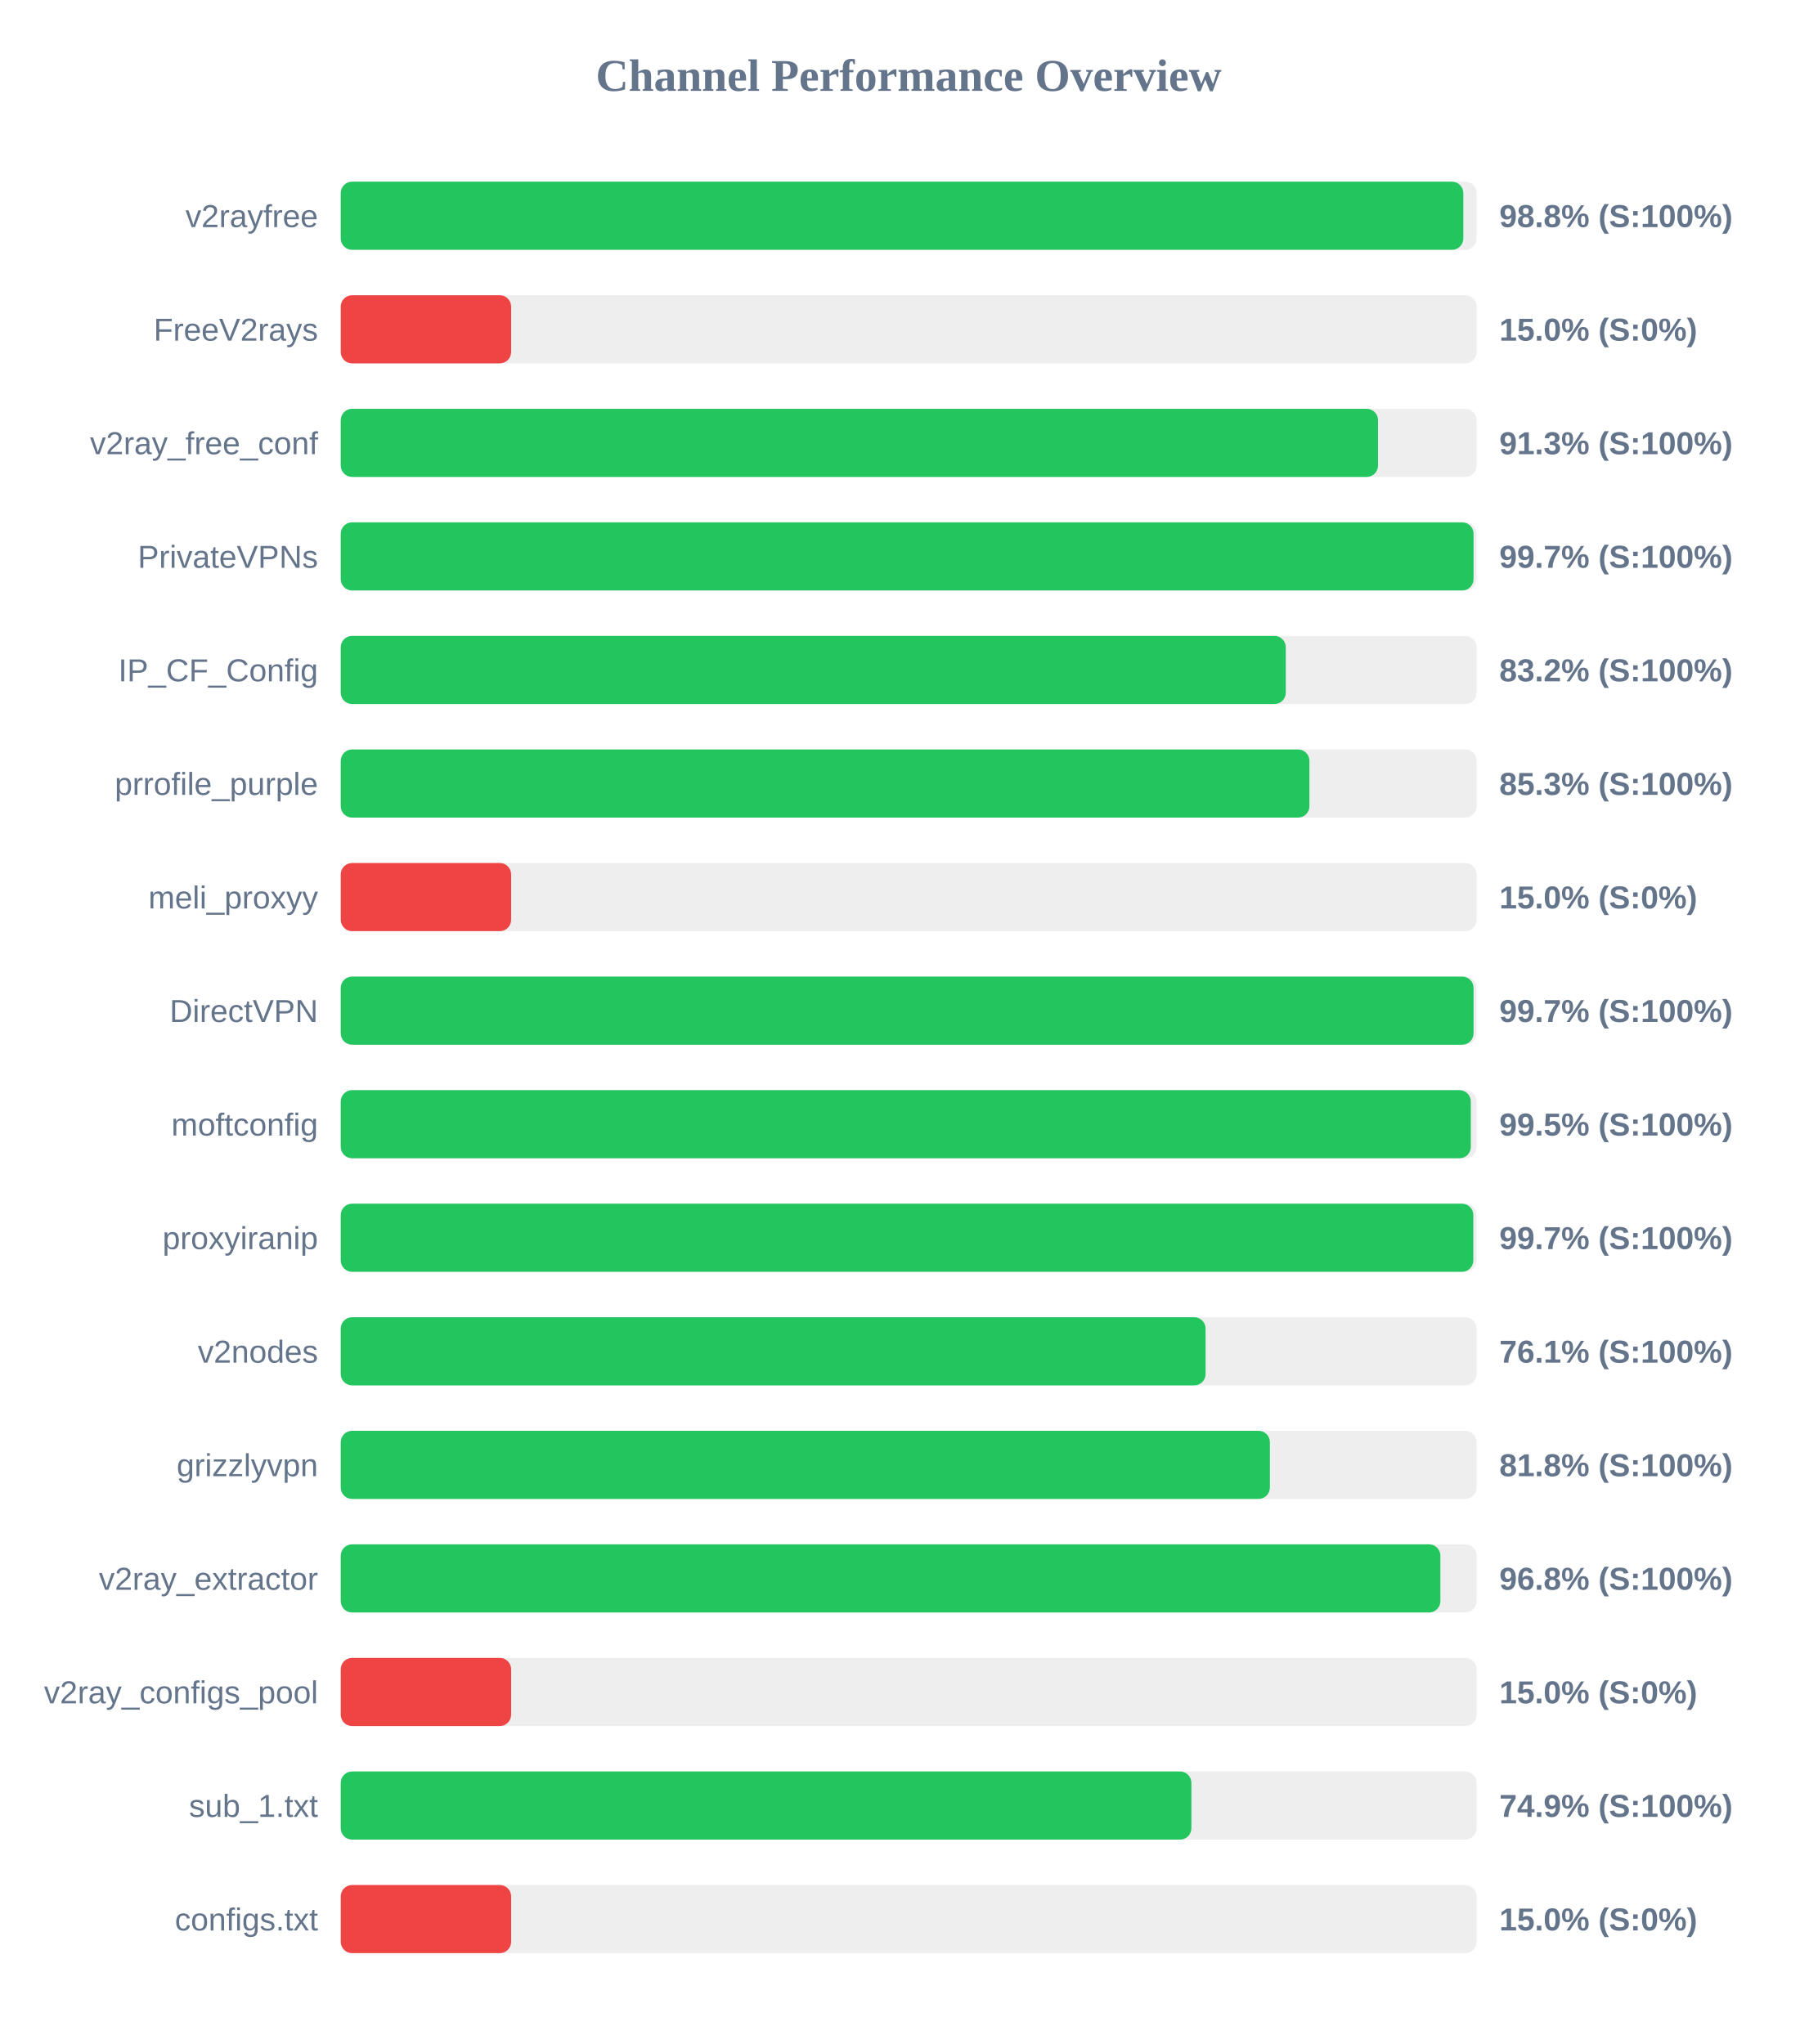
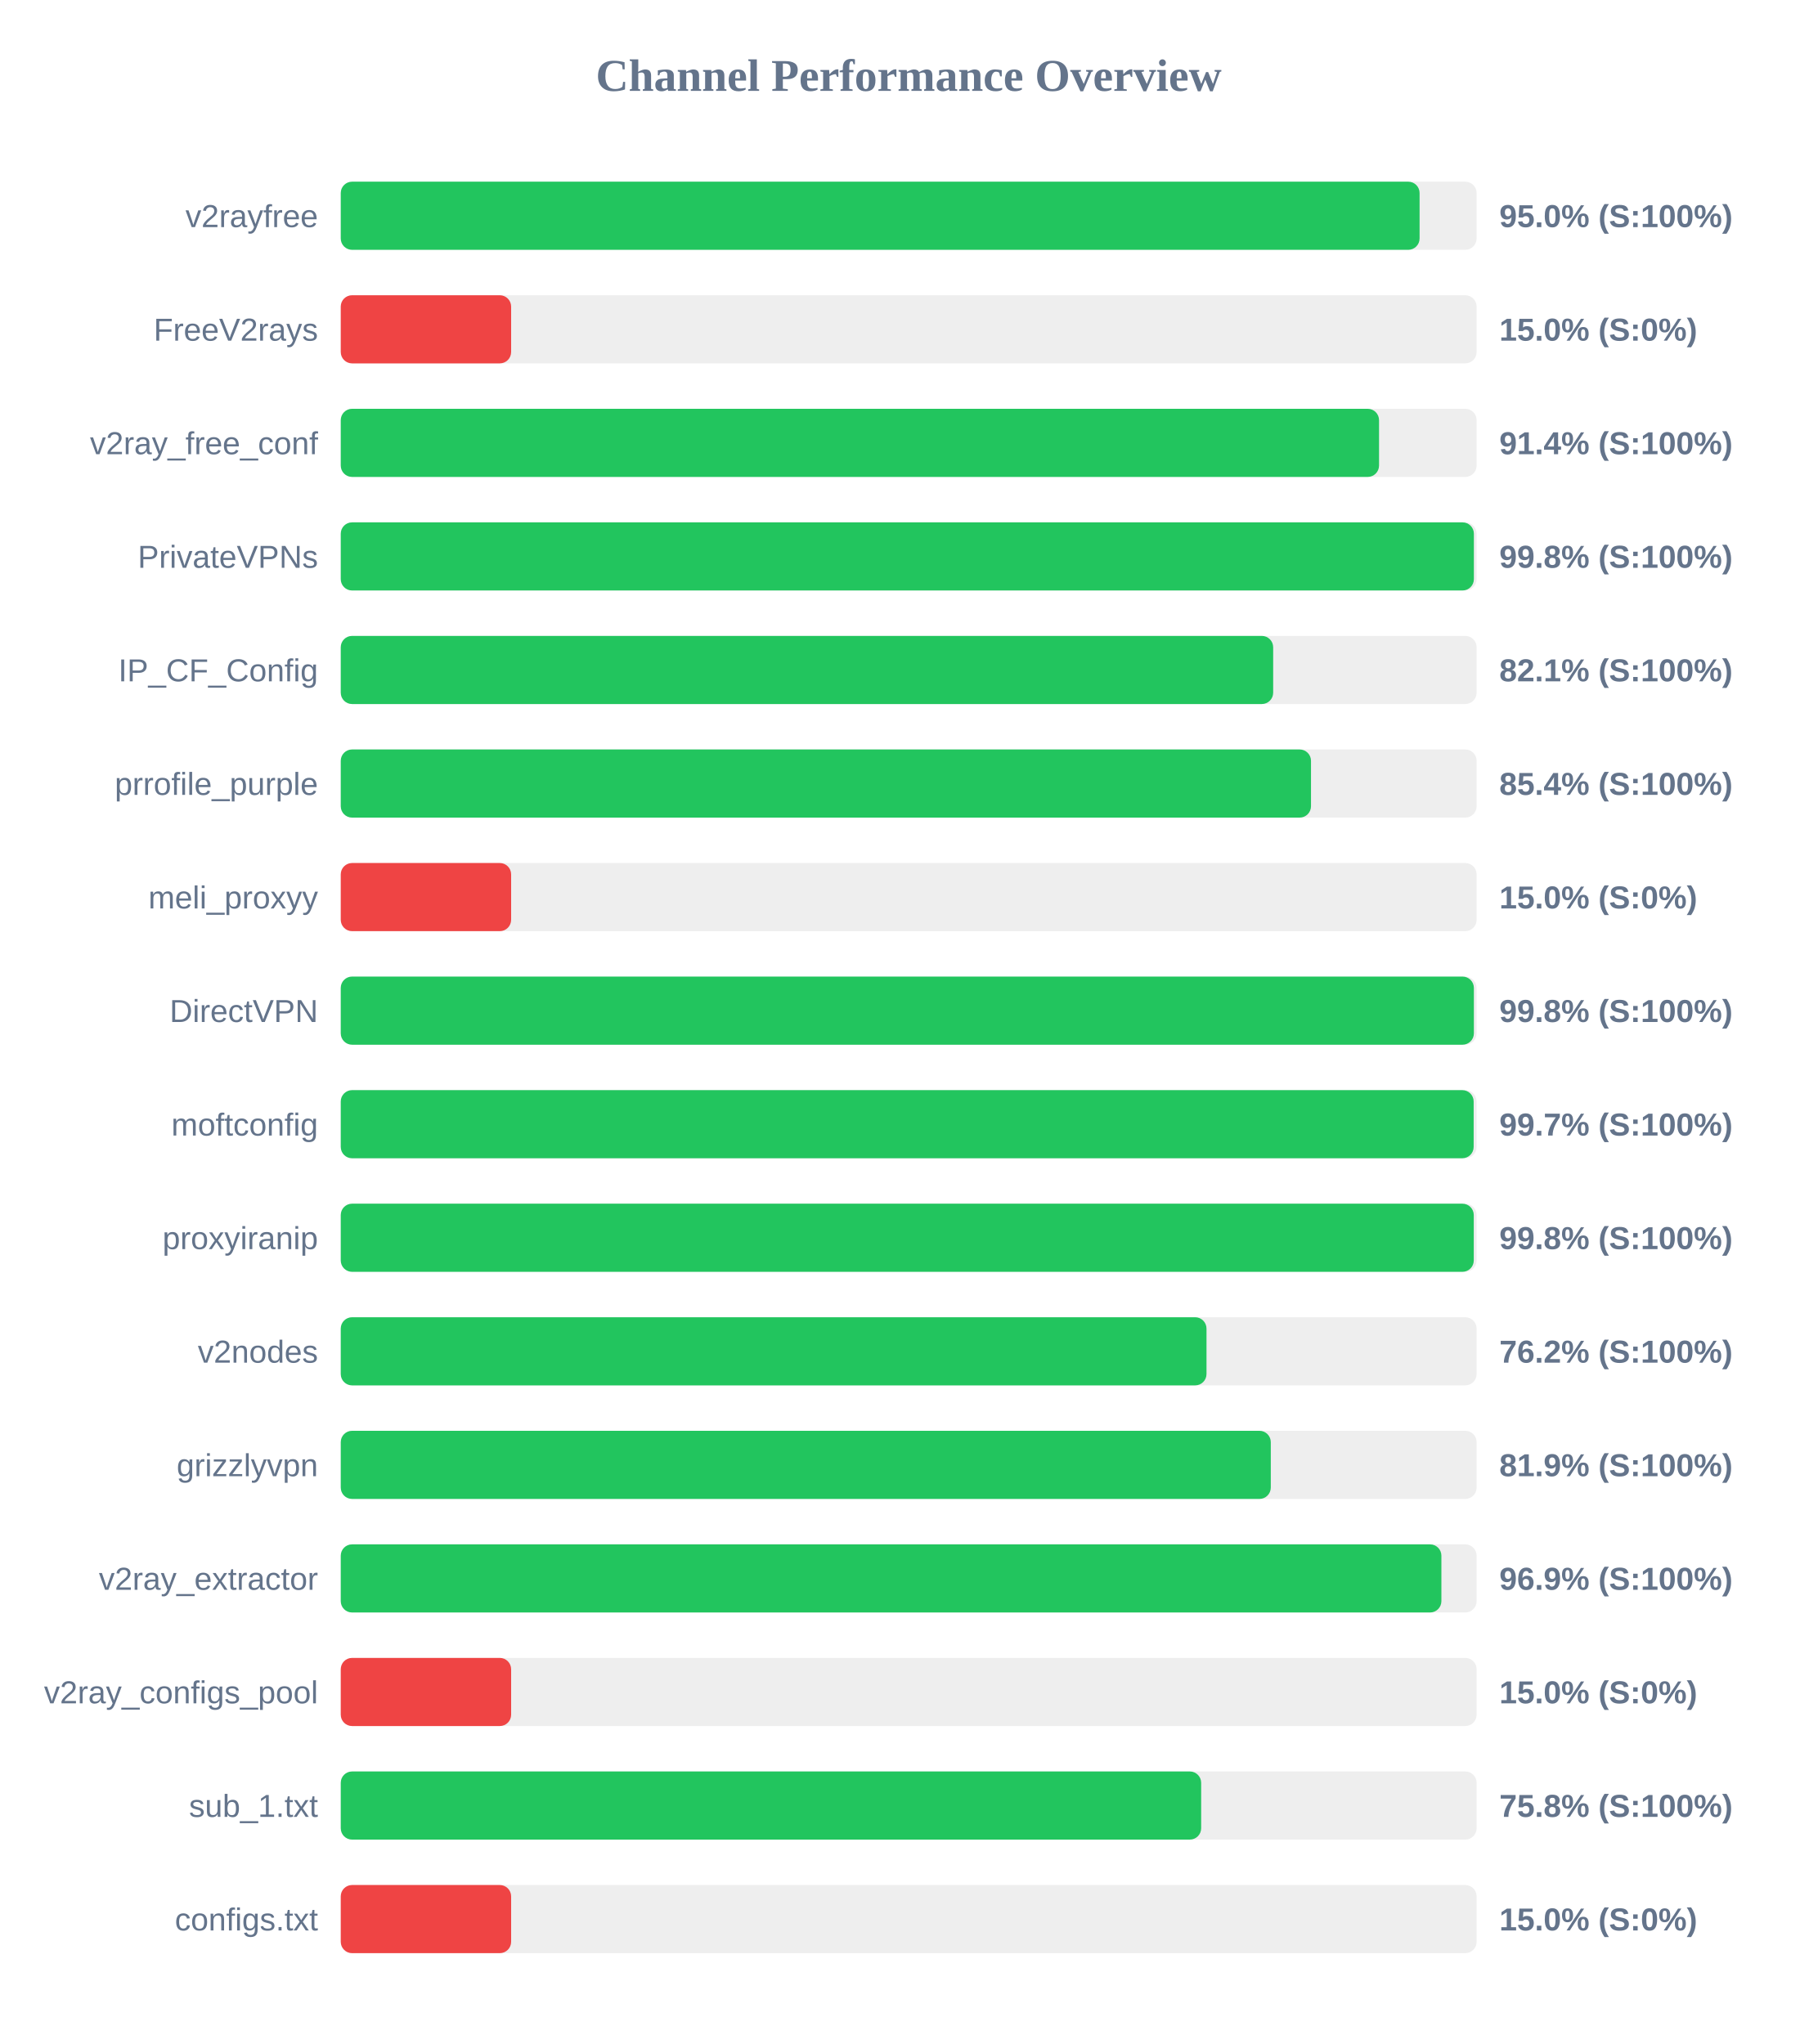
<svg xmlns="http://www.w3.org/2000/svg" width="800" height="900" version="1.1">
  <style>
        .row { font: 14px Arial; fill: #64748b; }
        .score { font: bold 14px Arial; fill: #64748b; }
    </style>
  <text x="400" y="40" text-anchor="middle" font-size="20px" font-weight="bold" fill="#64748b">Channel Performance Overview</text>
  <rect x="150" y="80" width="500" height="30" fill="#eee" rx="5" />
-   <rect x="150" y="80" width="494.15" height="30" fill="#22c55e" rx="5" />
+   <rect x="150" y="80" width="474.9" height="30" fill="#22c55e" rx="5" />
  <text x="140" y="100" text-anchor="end" class="row">v2rayfree</text>
-   <text x="660" y="100" text-anchor="start" class="score">98.8% (S:100%)</text>
+   <text x="660" y="100" text-anchor="start" class="score">95.0% (S:100%)</text>
  <rect x="150" y="130" width="500" height="30" fill="#eee" rx="5" />
  <rect x="150" y="130" width="75.0" height="30" fill="#ef4444" rx="5" />
  <text x="140" y="150" text-anchor="end" class="row">FreeV2rays</text>
  <text x="660" y="150" text-anchor="start" class="score">15.0% (S:0%)</text>
  <rect x="150" y="180" width="500" height="30" fill="#eee" rx="5" />
-   <rect x="150" y="180" width="456.6" height="30" fill="#22c55e" rx="5" />
+   <rect x="150" y="180" width="457.05" height="30" fill="#22c55e" rx="5" />
  <text x="140" y="200" text-anchor="end" class="row">v2ray_free_conf</text>
-   <text x="660" y="200" text-anchor="start" class="score">91.3% (S:100%)</text>
+   <text x="660" y="200" text-anchor="start" class="score">91.4% (S:100%)</text>
  <rect x="150" y="230" width="500" height="30" fill="#eee" rx="5" />
-   <rect x="150" y="230" width="498.65" height="30" fill="#22c55e" rx="5" />
+   <rect x="150" y="230" width="498.8" height="30" fill="#22c55e" rx="5" />
  <text x="140" y="250" text-anchor="end" class="row">PrivateVPNs</text>
-   <text x="660" y="250" text-anchor="start" class="score">99.7% (S:100%)</text>
+   <text x="660" y="250" text-anchor="start" class="score">99.8% (S:100%)</text>
  <rect x="150" y="280" width="500" height="30" fill="#eee" rx="5" />
-   <rect x="150" y="280" width="416.0" height="30" fill="#22c55e" rx="5" />
+   <rect x="150" y="280" width="410.45" height="30" fill="#22c55e" rx="5" />
  <text x="140" y="300" text-anchor="end" class="row">IP_CF_Config</text>
-   <text x="660" y="300" text-anchor="start" class="score">83.2% (S:100%)</text>
+   <text x="660" y="300" text-anchor="start" class="score">82.1% (S:100%)</text>
  <rect x="150" y="330" width="500" height="30" fill="#eee" rx="5" />
-   <rect x="150" y="330" width="426.4" height="30" fill="#22c55e" rx="5" />
+   <rect x="150" y="330" width="427.1" height="30" fill="#22c55e" rx="5" />
  <text x="140" y="350" text-anchor="end" class="row">prrofile_purple</text>
-   <text x="660" y="350" text-anchor="start" class="score">85.3% (S:100%)</text>
+   <text x="660" y="350" text-anchor="start" class="score">85.4% (S:100%)</text>
  <rect x="150" y="380" width="500" height="30" fill="#eee" rx="5" />
  <rect x="150" y="380" width="75.0" height="30" fill="#ef4444" rx="5" />
  <text x="140" y="400" text-anchor="end" class="row">meli_proxyy</text>
  <text x="660" y="400" text-anchor="start" class="score">15.0% (S:0%)</text>
  <rect x="150" y="430" width="500" height="30" fill="#eee" rx="5" />
-   <rect x="150" y="430" width="498.65" height="30" fill="#22c55e" rx="5" />
+   <rect x="150" y="430" width="498.8" height="30" fill="#22c55e" rx="5" />
  <text x="140" y="450" text-anchor="end" class="row">DirectVPN</text>
-   <text x="660" y="450" text-anchor="start" class="score">99.7% (S:100%)</text>
+   <text x="660" y="450" text-anchor="start" class="score">99.8% (S:100%)</text>
  <rect x="150" y="480" width="500" height="30" fill="#eee" rx="5" />
-   <rect x="150" y="480" width="497.45" height="30" fill="#22c55e" rx="5" />
+   <rect x="150" y="480" width="498.7" height="30" fill="#22c55e" rx="5" />
  <text x="140" y="500" text-anchor="end" class="row">moftconfig</text>
-   <text x="660" y="500" text-anchor="start" class="score">99.5% (S:100%)</text>
+   <text x="660" y="500" text-anchor="start" class="score">99.7% (S:100%)</text>
  <rect x="150" y="530" width="500" height="30" fill="#eee" rx="5" />
-   <rect x="150" y="530" width="498.55" height="30" fill="#22c55e" rx="5" />
+   <rect x="150" y="530" width="498.75" height="30" fill="#22c55e" rx="5" />
  <text x="140" y="550" text-anchor="end" class="row">proxyiranip</text>
-   <text x="660" y="550" text-anchor="start" class="score">99.7% (S:100%)</text>
+   <text x="660" y="550" text-anchor="start" class="score">99.8% (S:100%)</text>
  <rect x="150" y="580" width="500" height="30" fill="#eee" rx="5" />
-   <rect x="150" y="580" width="380.7" height="30" fill="#22c55e" rx="5" />
+   <rect x="150" y="580" width="381.1" height="30" fill="#22c55e" rx="5" />
  <text x="140" y="600" text-anchor="end" class="row">v2nodes</text>
-   <text x="660" y="600" text-anchor="start" class="score">76.1% (S:100%)</text>
+   <text x="660" y="600" text-anchor="start" class="score">76.2% (S:100%)</text>
  <rect x="150" y="630" width="500" height="30" fill="#eee" rx="5" />
-   <rect x="150" y="630" width="409.0" height="30" fill="#22c55e" rx="5" />
+   <rect x="150" y="630" width="409.4" height="30" fill="#22c55e" rx="5" />
  <text x="140" y="650" text-anchor="end" class="row">grizzlyvpn</text>
-   <text x="660" y="650" text-anchor="start" class="score">81.8% (S:100%)</text>
+   <text x="660" y="650" text-anchor="start" class="score">81.9% (S:100%)</text>
  <rect x="150" y="680" width="500" height="30" fill="#eee" rx="5" />
-   <rect x="150" y="680" width="484.05" height="30" fill="#22c55e" rx="5" />
+   <rect x="150" y="680" width="484.5" height="30" fill="#22c55e" rx="5" />
  <text x="140" y="700" text-anchor="end" class="row">v2ray_extractor</text>
-   <text x="660" y="700" text-anchor="start" class="score">96.8% (S:100%)</text>
+   <text x="660" y="700" text-anchor="start" class="score">96.9% (S:100%)</text>
  <rect x="150" y="730" width="500" height="30" fill="#eee" rx="5" />
  <rect x="150" y="730" width="75.0" height="30" fill="#ef4444" rx="5" />
  <text x="140" y="750" text-anchor="end" class="row">v2ray_configs_pool</text>
  <text x="660" y="750" text-anchor="start" class="score">15.0% (S:0%)</text>
  <rect x="150" y="780" width="500" height="30" fill="#eee" rx="5" />
-   <rect x="150" y="780" width="374.45" height="30" fill="#22c55e" rx="5" />
+   <rect x="150" y="780" width="378.75" height="30" fill="#22c55e" rx="5" />
  <text x="140" y="800" text-anchor="end" class="row">sub_1.txt</text>
-   <text x="660" y="800" text-anchor="start" class="score">74.9% (S:100%)</text>
+   <text x="660" y="800" text-anchor="start" class="score">75.8% (S:100%)</text>
  <rect x="150" y="830" width="500" height="30" fill="#eee" rx="5" />
  <rect x="150" y="830" width="75.0" height="30" fill="#ef4444" rx="5" />
  <text x="140" y="850" text-anchor="end" class="row">configs.txt</text>
  <text x="660" y="850" text-anchor="start" class="score">15.0% (S:0%)</text>
</svg>
